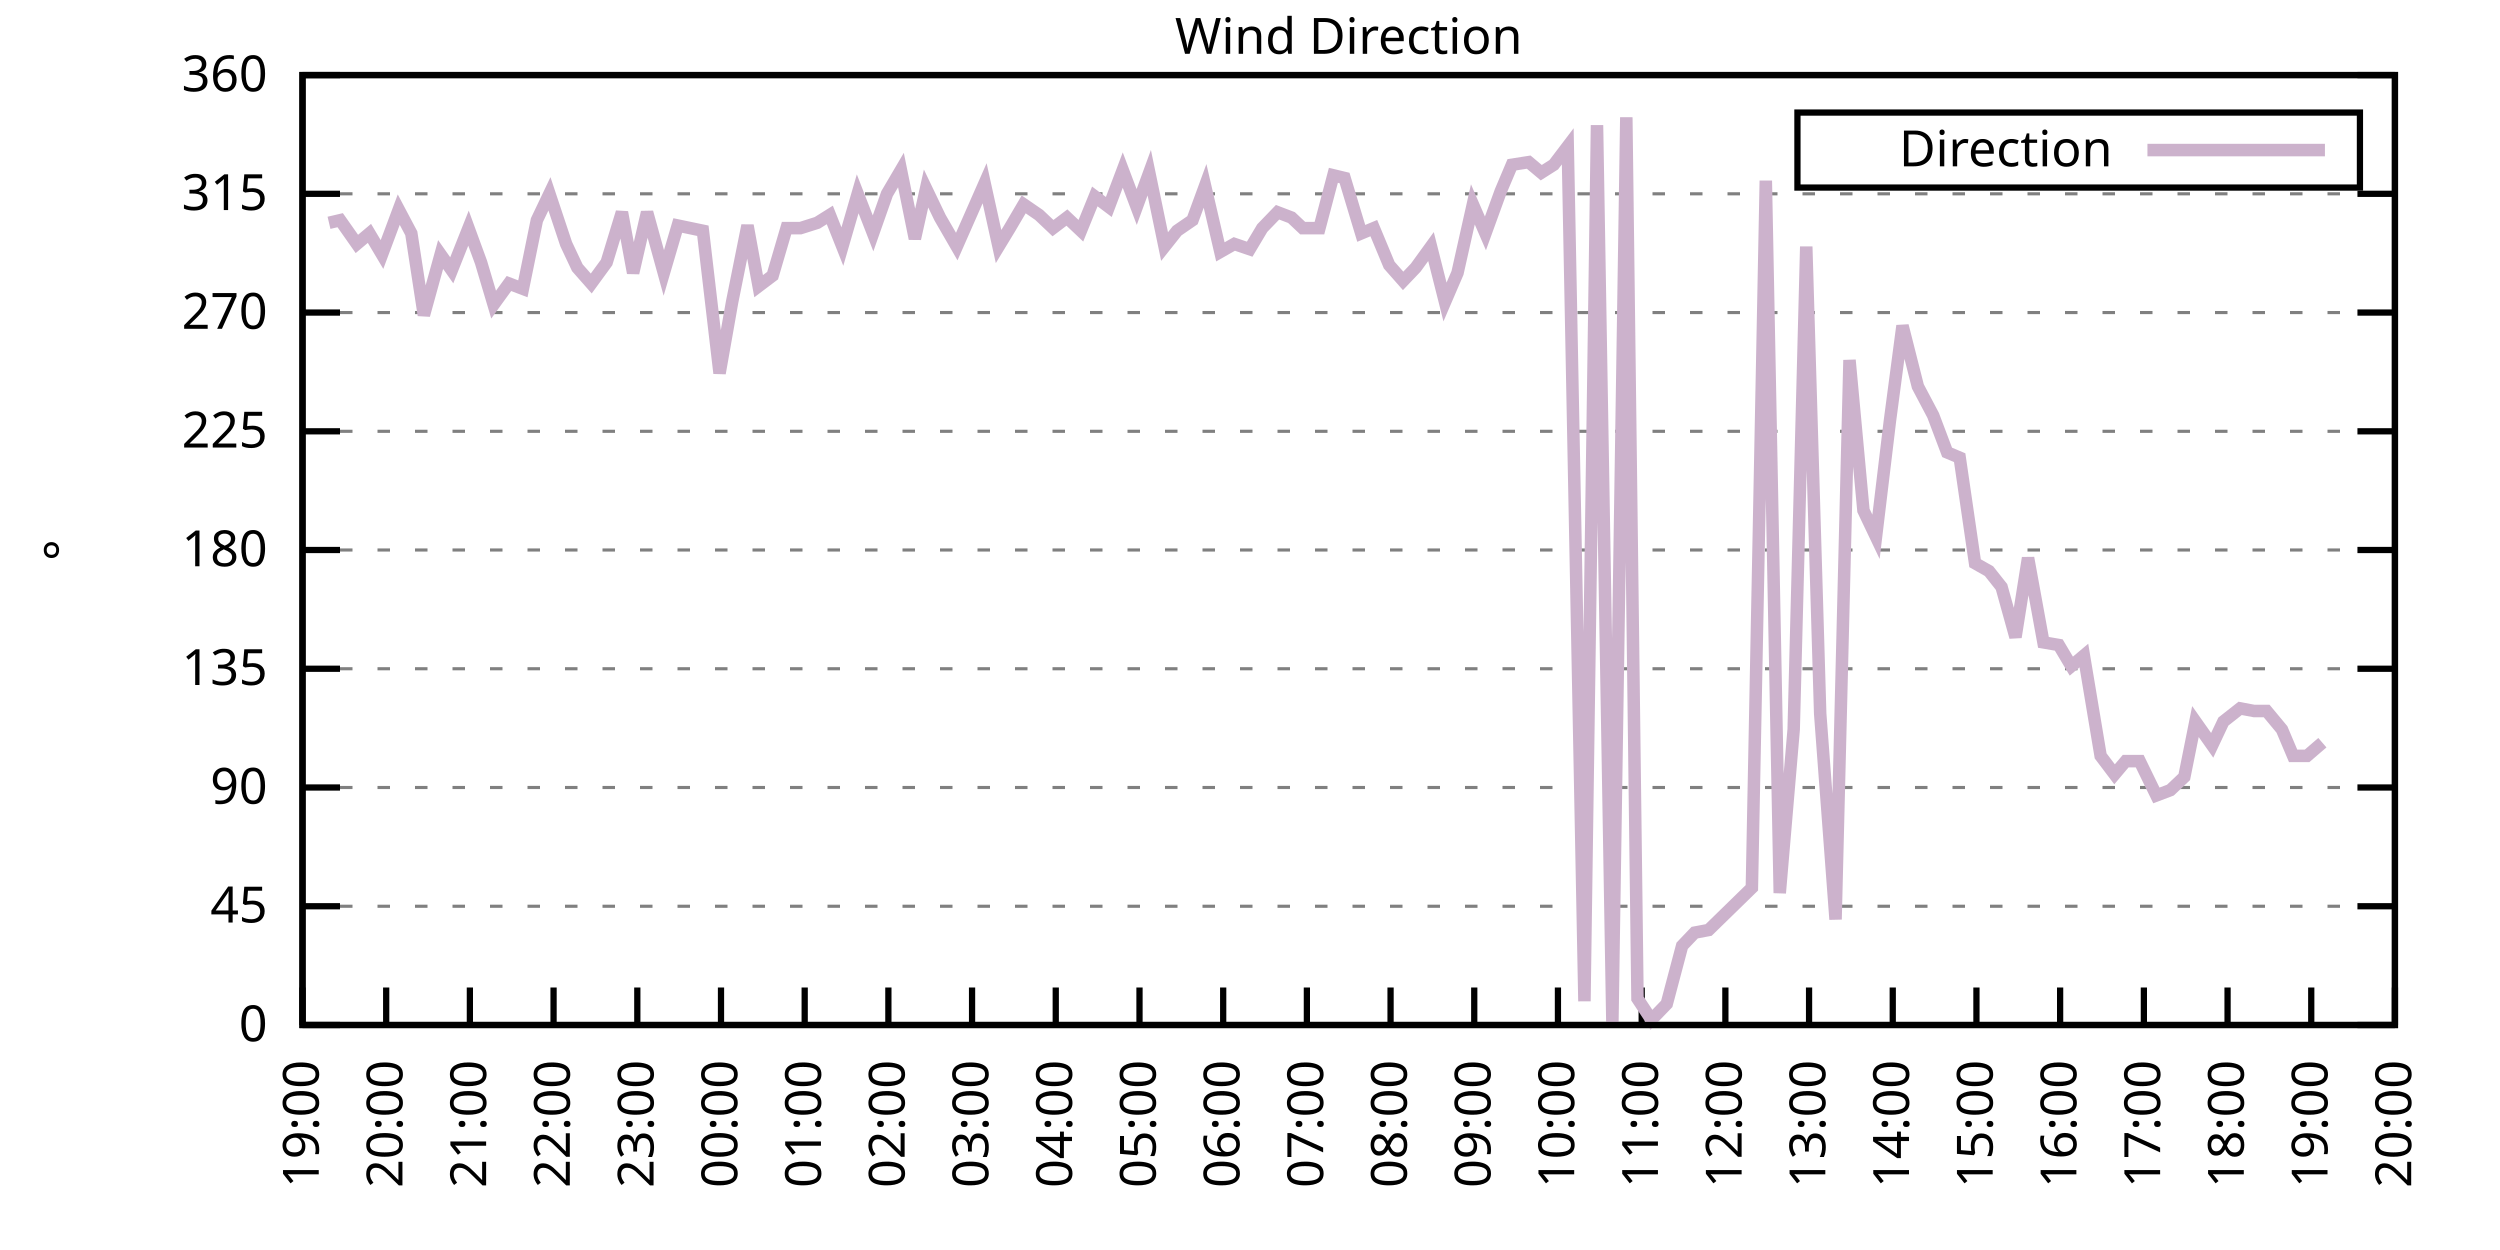
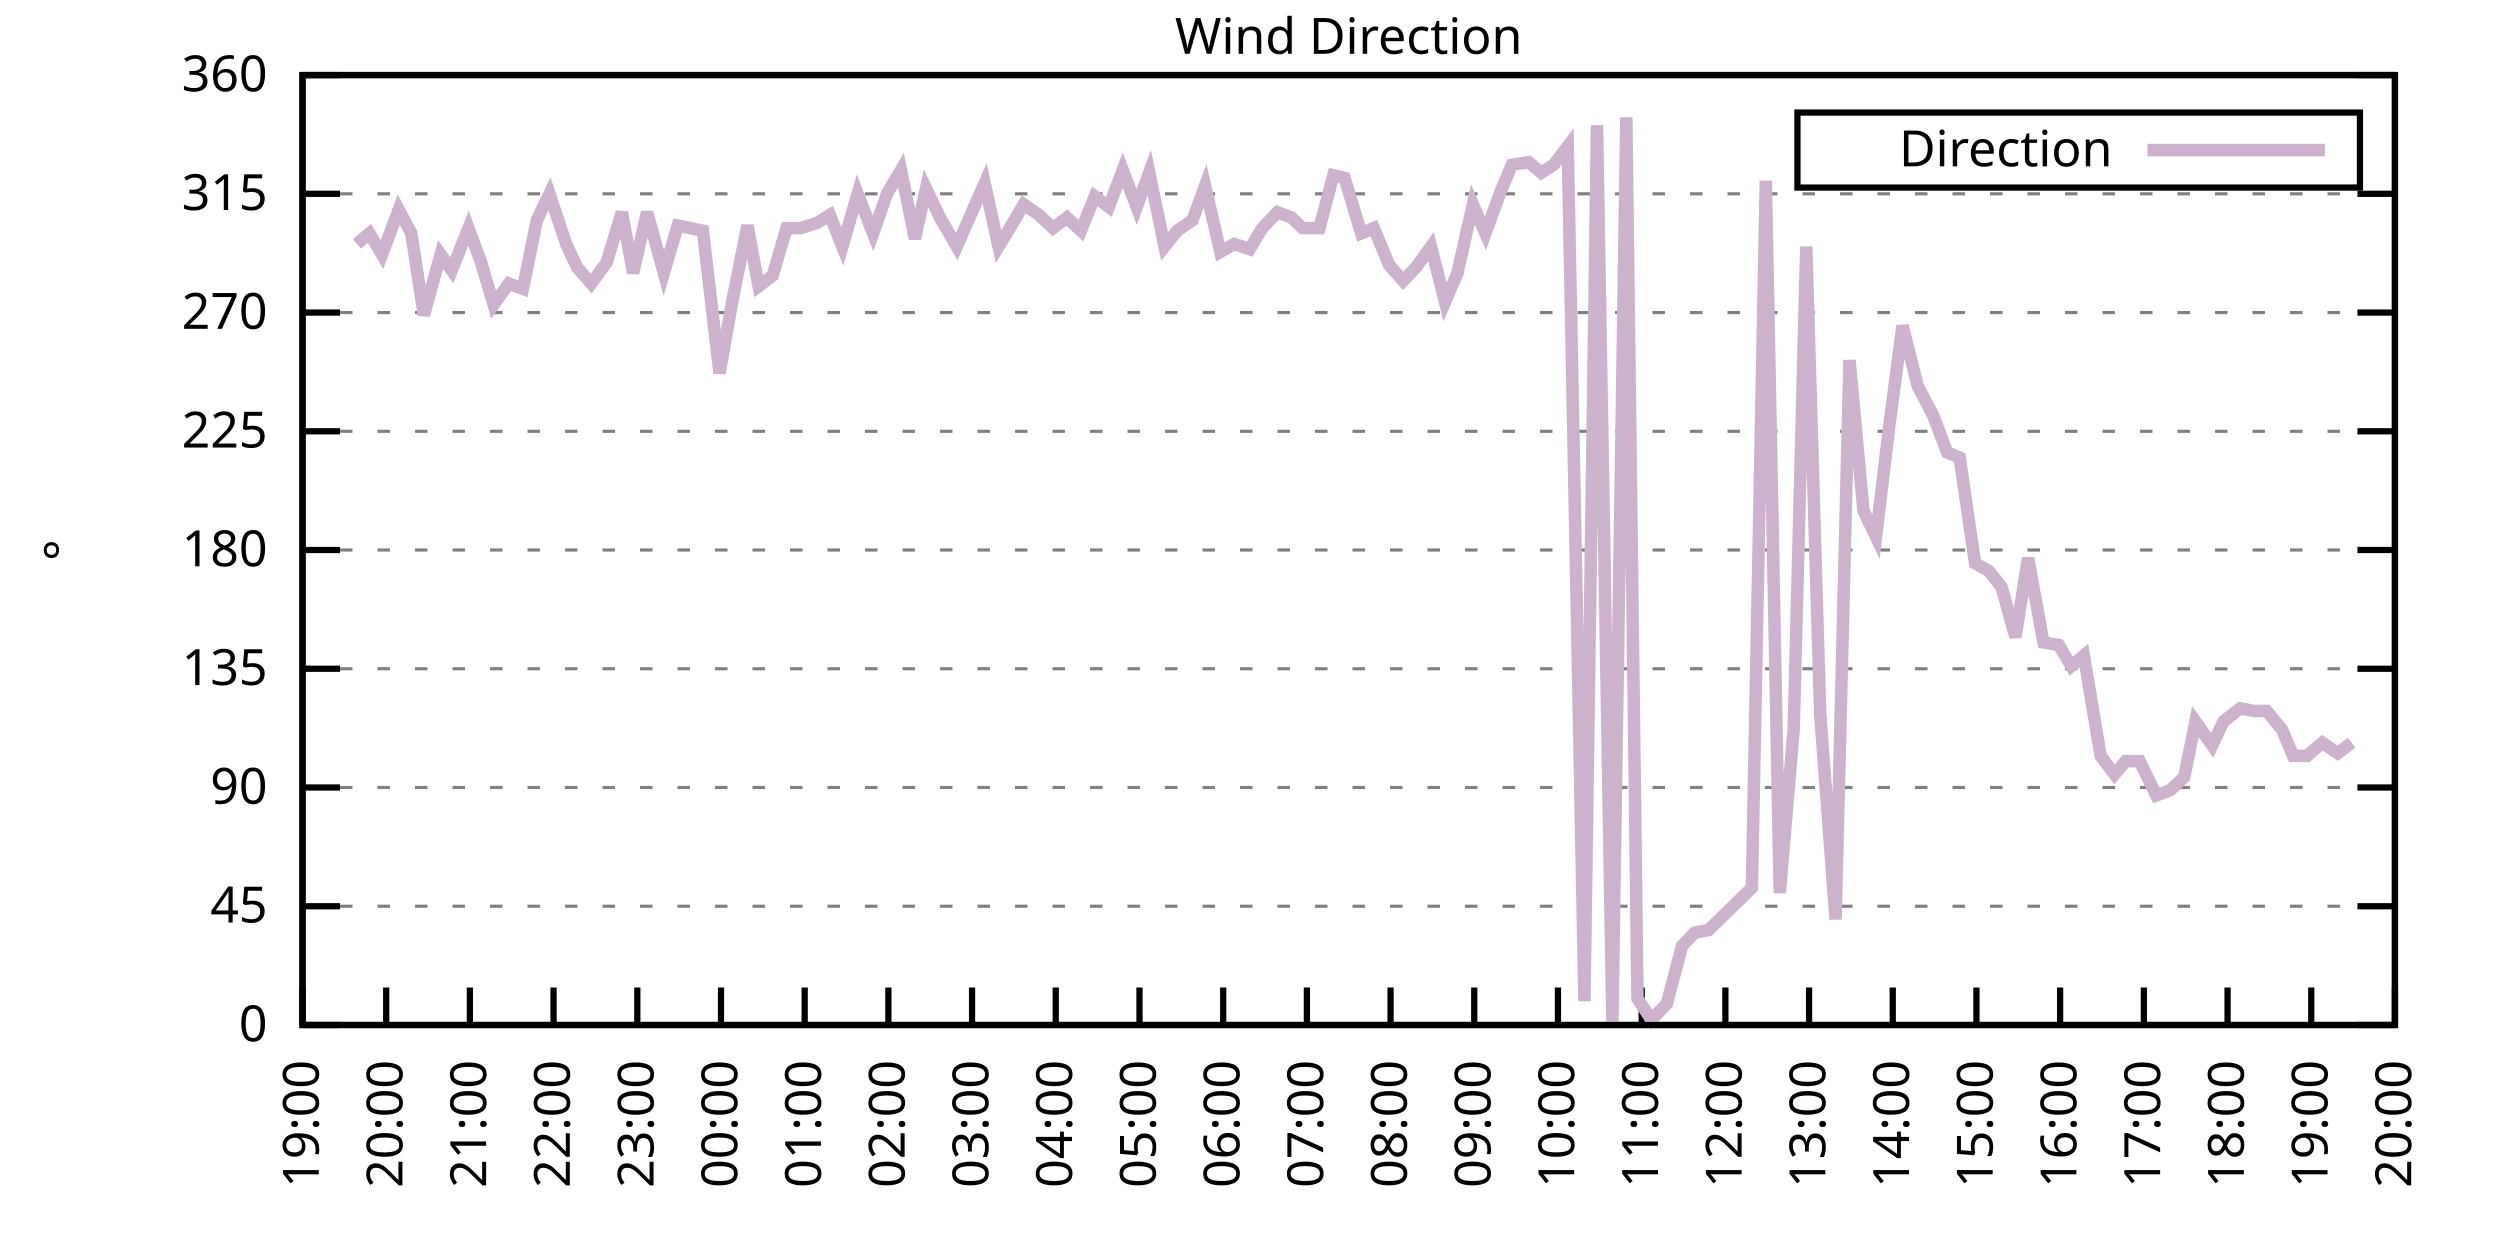
<svg xmlns="http://www.w3.org/2000/svg" xmlns:xlink="http://www.w3.org/1999/xlink" width="400" height="200" viewBox="0 0 400 200">
  <g id="gnuplot_canvas">
    <rect x="0" y="0" width="400" height="200" fill="none" />
    <defs>
      <circle id="gpDot" r="0.5" stroke-width="0.5" stroke="currentColor" />
      <path id="gpPt0" stroke-width="0.333" stroke="currentColor" d="M-1,0 h2 M0,-1 v2" />
      <path id="gpPt1" stroke-width="0.333" stroke="currentColor" d="M-1,-1 L1,1 M1,-1 L-1,1" />
      <path id="gpPt2" stroke-width="0.333" stroke="currentColor" d="M-1,0 L1,0 M0,-1 L0,1 M-1,-1 L1,1 M-1,1 L1,-1" />
      <rect id="gpPt3" stroke-width="0.333" stroke="currentColor" x="-1" y="-1" width="2" height="2" />
      <rect id="gpPt4" stroke-width="0.333" stroke="currentColor" fill="currentColor" x="-1" y="-1" width="2" height="2" />
      <circle id="gpPt5" stroke-width="0.333" stroke="currentColor" cx="0" cy="0" r="1" />
      <use xlink:href="#gpPt5" id="gpPt6" fill="currentColor" stroke="none" />
      <path id="gpPt7" stroke-width="0.333" stroke="currentColor" d="M0,-1.33 L-1.33,0.67 L1.33,0.67 z" />
      <use xlink:href="#gpPt7" id="gpPt8" fill="currentColor" stroke="none" />
      <use xlink:href="#gpPt7" id="gpPt9" stroke="currentColor" transform="rotate(180)" />
      <use xlink:href="#gpPt9" id="gpPt10" fill="currentColor" stroke="none" />
      <use xlink:href="#gpPt3" id="gpPt11" stroke="currentColor" transform="rotate(45)" />
      <use xlink:href="#gpPt11" id="gpPt12" fill="currentColor" stroke="none" />
      <path id="gpPt13" stroke-width="0.333" stroke="currentColor" d="M0,1.330 L1.265,0.411 L0.782,-1.067 L-0.782,-1.076 L-1.265,0.411 z" />
      <use xlink:href="#gpPt13" id="gpPt14" fill="currentColor" stroke="none" />
      <filter id="textbox" filterUnits="objectBoundingBox" x="0" y="0" height="1" width="1">
        <feFlood flood-color="white" flood-opacity="1" result="bgnd" />
        <feComposite in="SourceGraphic" in2="bgnd" operator="atop" />
      </filter>
      <filter id="greybox" filterUnits="objectBoundingBox" x="0" y="0" height="1" width="1">
        <feFlood flood-color="lightgrey" flood-opacity="1" result="grey" />
        <feComposite in="SourceGraphic" in2="grey" operator="atop" />
      </filter>
    </defs>
    <g fill="none" color="white" stroke="currentColor" stroke-width="1.00" stroke-linecap="butt" stroke-linejoin="miter">
</g>
    <g fill="none" color="black" stroke="currentColor" stroke-width="1.00" stroke-linecap="butt" stroke-linejoin="miter">
      <g stroke="none" shape-rendering="crispEdges">
        <polygon fill="rgb(255, 255, 255)" points="48.40,164.00 383.18,164.00 383.18,12.02 48.40,12.02 " />
      </g>
    </g>
    <g fill="none" color="black" stroke="currentColor" stroke-width="1.00" stroke-linecap="butt" stroke-linejoin="miter">
</g>
    <g fill="none" color="black" stroke="black" stroke-width="0.50" stroke-linecap="butt" stroke-linejoin="miter">
</g>
    <g fill="none" color="gray" stroke="currentColor" stroke-width="0.50" stroke-linecap="butt" stroke-linejoin="miter">
      <path stroke="gray" stroke-dasharray="2,4" class="gridline" d="M48.40,164.00 L383.19,164.00  " />
    </g>
    <g fill="none" color="gray" stroke="gray" stroke-width="1.00" stroke-linecap="butt" stroke-linejoin="miter">
</g>
    <g fill="none" color="black" stroke="currentColor" stroke-width="1.00" stroke-linecap="butt" stroke-linejoin="miter">
      <path stroke="black" d="M48.40,164.00 L54.40,164.00 M383.19,164.00 L377.19,164.00  " />
      <g transform="translate(42.80,166.60)" stroke="none" fill="black" font-family="Sans" font-size="8.00" text-anchor="end">
        <text>
          <tspan font-family="Sans"> 0</tspan>
        </text>
      </g>
    </g>
    <g fill="none" color="black" stroke="currentColor" stroke-width="1.00" stroke-linecap="butt" stroke-linejoin="miter">
</g>
    <g fill="none" color="black" stroke="black" stroke-width="0.50" stroke-linecap="butt" stroke-linejoin="miter">
</g>
    <g fill="none" color="gray" stroke="currentColor" stroke-width="0.50" stroke-linecap="butt" stroke-linejoin="miter">
      <path stroke="gray" stroke-dasharray="2,4" class="gridline" d="M48.40,145.00 L383.19,145.00  " />
    </g>
    <g fill="none" color="gray" stroke="gray" stroke-width="1.00" stroke-linecap="butt" stroke-linejoin="miter">
</g>
    <g fill="none" color="black" stroke="currentColor" stroke-width="1.00" stroke-linecap="butt" stroke-linejoin="miter">
      <path stroke="black" d="M48.40,145.00 L54.40,145.00 M383.19,145.00 L377.19,145.00  " />
      <g transform="translate(42.80,147.60)" stroke="none" fill="black" font-family="Sans" font-size="8.00" text-anchor="end">
        <text>
          <tspan font-family="Sans"> 45</tspan>
        </text>
      </g>
    </g>
    <g fill="none" color="black" stroke="currentColor" stroke-width="1.00" stroke-linecap="butt" stroke-linejoin="miter">
</g>
    <g fill="none" color="black" stroke="black" stroke-width="0.50" stroke-linecap="butt" stroke-linejoin="miter">
</g>
    <g fill="none" color="gray" stroke="currentColor" stroke-width="0.50" stroke-linecap="butt" stroke-linejoin="miter">
      <path stroke="gray" stroke-dasharray="2,4" class="gridline" d="M48.40,126.00 L383.19,126.00  " />
    </g>
    <g fill="none" color="gray" stroke="gray" stroke-width="1.00" stroke-linecap="butt" stroke-linejoin="miter">
</g>
    <g fill="none" color="black" stroke="currentColor" stroke-width="1.00" stroke-linecap="butt" stroke-linejoin="miter">
      <path stroke="black" d="M48.40,126.00 L54.40,126.00 M383.19,126.00 L377.19,126.00  " />
      <g transform="translate(42.80,128.60)" stroke="none" fill="black" font-family="Sans" font-size="8.00" text-anchor="end">
        <text>
          <tspan font-family="Sans"> 90</tspan>
        </text>
      </g>
    </g>
    <g fill="none" color="black" stroke="currentColor" stroke-width="1.00" stroke-linecap="butt" stroke-linejoin="miter">
</g>
    <g fill="none" color="black" stroke="black" stroke-width="0.50" stroke-linecap="butt" stroke-linejoin="miter">
</g>
    <g fill="none" color="gray" stroke="currentColor" stroke-width="0.50" stroke-linecap="butt" stroke-linejoin="miter">
      <path stroke="gray" stroke-dasharray="2,4" class="gridline" d="M48.40,107.00 L383.19,107.00  " />
    </g>
    <g fill="none" color="gray" stroke="gray" stroke-width="1.00" stroke-linecap="butt" stroke-linejoin="miter">
</g>
    <g fill="none" color="black" stroke="currentColor" stroke-width="1.00" stroke-linecap="butt" stroke-linejoin="miter">
      <path stroke="black" d="M48.40,107.00 L54.40,107.00 M383.19,107.00 L377.19,107.00  " />
      <g transform="translate(42.80,109.60)" stroke="none" fill="black" font-family="Sans" font-size="8.00" text-anchor="end">
        <text>
          <tspan font-family="Sans"> 135</tspan>
        </text>
      </g>
    </g>
    <g fill="none" color="black" stroke="currentColor" stroke-width="1.00" stroke-linecap="butt" stroke-linejoin="miter">
</g>
    <g fill="none" color="black" stroke="black" stroke-width="0.50" stroke-linecap="butt" stroke-linejoin="miter">
</g>
    <g fill="none" color="gray" stroke="currentColor" stroke-width="0.50" stroke-linecap="butt" stroke-linejoin="miter">
      <path stroke="gray" stroke-dasharray="2,4" class="gridline" d="M48.40,88.00 L383.19,88.00  " />
    </g>
    <g fill="none" color="gray" stroke="gray" stroke-width="1.00" stroke-linecap="butt" stroke-linejoin="miter">
</g>
    <g fill="none" color="black" stroke="currentColor" stroke-width="1.00" stroke-linecap="butt" stroke-linejoin="miter">
      <path stroke="black" d="M48.40,88.00 L54.40,88.00 M383.19,88.00 L377.19,88.00  " />
      <g transform="translate(42.80,90.60)" stroke="none" fill="black" font-family="Sans" font-size="8.00" text-anchor="end">
        <text>
          <tspan font-family="Sans"> 180</tspan>
        </text>
      </g>
    </g>
    <g fill="none" color="black" stroke="currentColor" stroke-width="1.00" stroke-linecap="butt" stroke-linejoin="miter">
</g>
    <g fill="none" color="black" stroke="black" stroke-width="0.50" stroke-linecap="butt" stroke-linejoin="miter">
</g>
    <g fill="none" color="gray" stroke="currentColor" stroke-width="0.50" stroke-linecap="butt" stroke-linejoin="miter">
      <path stroke="gray" stroke-dasharray="2,4" class="gridline" d="M48.40,69.01 L383.19,69.01  " />
    </g>
    <g fill="none" color="gray" stroke="gray" stroke-width="1.00" stroke-linecap="butt" stroke-linejoin="miter">
</g>
    <g fill="none" color="black" stroke="currentColor" stroke-width="1.00" stroke-linecap="butt" stroke-linejoin="miter">
      <path stroke="black" d="M48.40,69.01 L54.40,69.01 M383.19,69.01 L377.19,69.01  " />
      <g transform="translate(42.80,71.61)" stroke="none" fill="black" font-family="Sans" font-size="8.00" text-anchor="end">
        <text>
          <tspan font-family="Sans"> 225</tspan>
        </text>
      </g>
    </g>
    <g fill="none" color="black" stroke="currentColor" stroke-width="1.00" stroke-linecap="butt" stroke-linejoin="miter">
</g>
    <g fill="none" color="black" stroke="black" stroke-width="0.50" stroke-linecap="butt" stroke-linejoin="miter">
</g>
    <g fill="none" color="gray" stroke="currentColor" stroke-width="0.50" stroke-linecap="butt" stroke-linejoin="miter">
      <path stroke="gray" stroke-dasharray="2,4" class="gridline" d="M48.40,50.01 L383.19,50.01  " />
    </g>
    <g fill="none" color="gray" stroke="gray" stroke-width="1.00" stroke-linecap="butt" stroke-linejoin="miter">
</g>
    <g fill="none" color="black" stroke="currentColor" stroke-width="1.00" stroke-linecap="butt" stroke-linejoin="miter">
      <path stroke="black" d="M48.40,50.01 L54.40,50.01 M383.19,50.01 L377.19,50.01  " />
      <g transform="translate(42.80,52.61)" stroke="none" fill="black" font-family="Sans" font-size="8.00" text-anchor="end">
        <text>
          <tspan font-family="Sans"> 270</tspan>
        </text>
      </g>
    </g>
    <g fill="none" color="black" stroke="currentColor" stroke-width="1.00" stroke-linecap="butt" stroke-linejoin="miter">
</g>
    <g fill="none" color="black" stroke="black" stroke-width="0.50" stroke-linecap="butt" stroke-linejoin="miter">
</g>
    <g fill="none" color="gray" stroke="currentColor" stroke-width="0.50" stroke-linecap="butt" stroke-linejoin="miter">
      <path stroke="gray" stroke-dasharray="2,4" class="gridline" d="M48.40,31.01 L383.19,31.01  " />
    </g>
    <g fill="none" color="gray" stroke="gray" stroke-width="1.00" stroke-linecap="butt" stroke-linejoin="miter">
</g>
    <g fill="none" color="black" stroke="currentColor" stroke-width="1.00" stroke-linecap="butt" stroke-linejoin="miter">
      <path stroke="black" d="M48.40,31.01 L54.40,31.01 M383.19,31.01 L377.19,31.01  " />
      <g transform="translate(42.80,33.61)" stroke="none" fill="black" font-family="Sans" font-size="8.00" text-anchor="end">
        <text>
          <tspan font-family="Sans"> 315</tspan>
        </text>
      </g>
    </g>
    <g fill="none" color="black" stroke="currentColor" stroke-width="1.00" stroke-linecap="butt" stroke-linejoin="miter">
</g>
    <g fill="none" color="black" stroke="black" stroke-width="0.50" stroke-linecap="butt" stroke-linejoin="miter">
</g>
    <g fill="none" color="gray" stroke="currentColor" stroke-width="0.50" stroke-linecap="butt" stroke-linejoin="miter">
      <path stroke="gray" stroke-dasharray="2,4" class="gridline" d="M48.40,12.01 L383.19,12.01  " />
    </g>
    <g fill="none" color="gray" stroke="gray" stroke-width="1.00" stroke-linecap="butt" stroke-linejoin="miter">
</g>
    <g fill="none" color="black" stroke="currentColor" stroke-width="1.00" stroke-linecap="butt" stroke-linejoin="miter">
      <path stroke="black" d="M48.40,12.01 L54.40,12.01 M383.19,12.01 L377.19,12.01  " />
      <g transform="translate(42.80,14.61)" stroke="none" fill="black" font-family="Sans" font-size="8.00" text-anchor="end">
        <text>
          <tspan font-family="Sans"> 360</tspan>
        </text>
      </g>
    </g>
    <g fill="none" color="black" stroke="currentColor" stroke-width="1.00" stroke-linecap="butt" stroke-linejoin="miter">
      <path stroke="black" d="M48.40,164.00 L48.40,158.00  " />
      <g transform="translate(51.00,169.60) rotate(270.00)" stroke="none" fill="black" font-family="Sans" font-size="8.00" text-anchor="end">
        <text>
          <tspan font-family="Sans">19:00</tspan>
        </text>
      </g>
    </g>
    <g fill="none" color="black" stroke="currentColor" stroke-width="1.00" stroke-linecap="butt" stroke-linejoin="miter">
      <path stroke="black" d="M61.79,164.00 L61.79,158.00  " />
      <g transform="translate(64.39,169.60) rotate(270.00)" stroke="none" fill="black" font-family="Sans" font-size="8.00" text-anchor="end">
        <text>
          <tspan font-family="Sans">20:00</tspan>
        </text>
      </g>
    </g>
    <g fill="none" color="black" stroke="currentColor" stroke-width="1.00" stroke-linecap="butt" stroke-linejoin="miter">
      <path stroke="black" d="M75.18,164.00 L75.18,158.00  " />
      <g transform="translate(77.78,169.60) rotate(270.00)" stroke="none" fill="black" font-family="Sans" font-size="8.00" text-anchor="end">
        <text>
          <tspan font-family="Sans">21:00</tspan>
        </text>
      </g>
    </g>
    <g fill="none" color="black" stroke="currentColor" stroke-width="1.00" stroke-linecap="butt" stroke-linejoin="miter">
      <path stroke="black" d="M88.57,164.00 L88.57,158.00  " />
      <g transform="translate(91.17,169.60) rotate(270.00)" stroke="none" fill="black" font-family="Sans" font-size="8.00" text-anchor="end">
        <text>
          <tspan font-family="Sans">22:00</tspan>
        </text>
      </g>
    </g>
    <g fill="none" color="black" stroke="currentColor" stroke-width="1.00" stroke-linecap="butt" stroke-linejoin="miter">
      <path stroke="black" d="M101.97,164.00 L101.97,158.00  " />
      <g transform="translate(104.57,169.60) rotate(270.00)" stroke="none" fill="black" font-family="Sans" font-size="8.00" text-anchor="end">
        <text>
          <tspan font-family="Sans">23:00</tspan>
        </text>
      </g>
    </g>
    <g fill="none" color="black" stroke="currentColor" stroke-width="1.00" stroke-linecap="butt" stroke-linejoin="miter">
      <path stroke="black" d="M115.36,164.00 L115.36,158.00  " />
      <g transform="translate(117.96,169.60) rotate(270.00)" stroke="none" fill="black" font-family="Sans" font-size="8.00" text-anchor="end">
        <text>
          <tspan font-family="Sans">00:00</tspan>
        </text>
      </g>
    </g>
    <g fill="none" color="black" stroke="currentColor" stroke-width="1.00" stroke-linecap="butt" stroke-linejoin="miter">
      <path stroke="black" d="M128.75,164.00 L128.75,158.00  " />
      <g transform="translate(131.35,169.60) rotate(270.00)" stroke="none" fill="black" font-family="Sans" font-size="8.00" text-anchor="end">
        <text>
          <tspan font-family="Sans">01:00</tspan>
        </text>
      </g>
    </g>
    <g fill="none" color="black" stroke="currentColor" stroke-width="1.00" stroke-linecap="butt" stroke-linejoin="miter">
      <path stroke="black" d="M142.14,164.00 L142.14,158.00  " />
      <g transform="translate(144.74,169.60) rotate(270.00)" stroke="none" fill="black" font-family="Sans" font-size="8.00" text-anchor="end">
        <text>
          <tspan font-family="Sans">02:00</tspan>
        </text>
      </g>
    </g>
    <g fill="none" color="black" stroke="currentColor" stroke-width="1.00" stroke-linecap="butt" stroke-linejoin="miter">
      <path stroke="black" d="M155.53,164.00 L155.53,158.00  " />
      <g transform="translate(158.13,169.60) rotate(270.00)" stroke="none" fill="black" font-family="Sans" font-size="8.00" text-anchor="end">
        <text>
          <tspan font-family="Sans">03:00</tspan>
        </text>
      </g>
    </g>
    <g fill="none" color="black" stroke="currentColor" stroke-width="1.00" stroke-linecap="butt" stroke-linejoin="miter">
      <path stroke="black" d="M168.92,164.00 L168.92,158.00  " />
      <g transform="translate(171.52,169.60) rotate(270.00)" stroke="none" fill="black" font-family="Sans" font-size="8.00" text-anchor="end">
        <text>
          <tspan font-family="Sans">04:00</tspan>
        </text>
      </g>
    </g>
    <g fill="none" color="black" stroke="currentColor" stroke-width="1.00" stroke-linecap="butt" stroke-linejoin="miter">
      <path stroke="black" d="M182.32,164.00 L182.32,158.00  " />
      <g transform="translate(184.92,169.60) rotate(270.00)" stroke="none" fill="black" font-family="Sans" font-size="8.00" text-anchor="end">
        <text>
          <tspan font-family="Sans">05:00</tspan>
        </text>
      </g>
    </g>
    <g fill="none" color="black" stroke="currentColor" stroke-width="1.00" stroke-linecap="butt" stroke-linejoin="miter">
      <path stroke="black" d="M195.71,164.00 L195.71,158.00  " />
      <g transform="translate(198.31,169.60) rotate(270.00)" stroke="none" fill="black" font-family="Sans" font-size="8.00" text-anchor="end">
        <text>
          <tspan font-family="Sans">06:00</tspan>
        </text>
      </g>
    </g>
    <g fill="none" color="black" stroke="currentColor" stroke-width="1.00" stroke-linecap="butt" stroke-linejoin="miter">
      <path stroke="black" d="M209.10,164.00 L209.10,158.00  " />
      <g transform="translate(211.70,169.60) rotate(270.00)" stroke="none" fill="black" font-family="Sans" font-size="8.00" text-anchor="end">
        <text>
          <tspan font-family="Sans">07:00</tspan>
        </text>
      </g>
    </g>
    <g fill="none" color="black" stroke="currentColor" stroke-width="1.00" stroke-linecap="butt" stroke-linejoin="miter">
      <path stroke="black" d="M222.49,164.00 L222.49,158.00  " />
      <g transform="translate(225.09,169.60) rotate(270.00)" stroke="none" fill="black" font-family="Sans" font-size="8.00" text-anchor="end">
        <text>
          <tspan font-family="Sans">08:00</tspan>
        </text>
      </g>
    </g>
    <g fill="none" color="black" stroke="currentColor" stroke-width="1.00" stroke-linecap="butt" stroke-linejoin="miter">
      <path stroke="black" d="M235.88,164.00 L235.88,158.00  " />
      <g transform="translate(238.48,169.60) rotate(270.00)" stroke="none" fill="black" font-family="Sans" font-size="8.00" text-anchor="end">
        <text>
          <tspan font-family="Sans">09:00</tspan>
        </text>
      </g>
    </g>
    <g fill="none" color="black" stroke="currentColor" stroke-width="1.00" stroke-linecap="butt" stroke-linejoin="miter">
      <path stroke="black" d="M249.27,164.00 L249.27,158.00  " />
      <g transform="translate(251.87,169.60) rotate(270.00)" stroke="none" fill="black" font-family="Sans" font-size="8.00" text-anchor="end">
        <text>
          <tspan font-family="Sans">10:00</tspan>
        </text>
      </g>
    </g>
    <g fill="none" color="black" stroke="currentColor" stroke-width="1.00" stroke-linecap="butt" stroke-linejoin="miter">
      <path stroke="black" d="M262.67,164.00 L262.67,158.00  " />
      <g transform="translate(265.27,169.60) rotate(270.00)" stroke="none" fill="black" font-family="Sans" font-size="8.00" text-anchor="end">
        <text>
          <tspan font-family="Sans">11:00</tspan>
        </text>
      </g>
    </g>
    <g fill="none" color="black" stroke="currentColor" stroke-width="1.00" stroke-linecap="butt" stroke-linejoin="miter">
      <path stroke="black" d="M276.06,164.00 L276.06,158.00  " />
      <g transform="translate(278.66,169.60) rotate(270.00)" stroke="none" fill="black" font-family="Sans" font-size="8.00" text-anchor="end">
        <text>
          <tspan font-family="Sans">12:00</tspan>
        </text>
      </g>
    </g>
    <g fill="none" color="black" stroke="currentColor" stroke-width="1.00" stroke-linecap="butt" stroke-linejoin="miter">
      <path stroke="black" d="M289.45,164.00 L289.45,158.00  " />
      <g transform="translate(292.05,169.60) rotate(270.00)" stroke="none" fill="black" font-family="Sans" font-size="8.00" text-anchor="end">
        <text>
          <tspan font-family="Sans">13:00</tspan>
        </text>
      </g>
    </g>
    <g fill="none" color="black" stroke="currentColor" stroke-width="1.00" stroke-linecap="butt" stroke-linejoin="miter">
      <path stroke="black" d="M302.84,164.00 L302.84,158.00  " />
      <g transform="translate(305.44,169.60) rotate(270.00)" stroke="none" fill="black" font-family="Sans" font-size="8.00" text-anchor="end">
        <text>
          <tspan font-family="Sans">14:00</tspan>
        </text>
      </g>
    </g>
    <g fill="none" color="black" stroke="currentColor" stroke-width="1.00" stroke-linecap="butt" stroke-linejoin="miter">
      <path stroke="black" d="M316.23,164.00 L316.23,158.00  " />
      <g transform="translate(318.83,169.60) rotate(270.00)" stroke="none" fill="black" font-family="Sans" font-size="8.00" text-anchor="end">
        <text>
          <tspan font-family="Sans">15:00</tspan>
        </text>
      </g>
    </g>
    <g fill="none" color="black" stroke="currentColor" stroke-width="1.00" stroke-linecap="butt" stroke-linejoin="miter">
      <path stroke="black" d="M329.62,164.00 L329.62,158.00  " />
      <g transform="translate(332.22,169.60) rotate(270.00)" stroke="none" fill="black" font-family="Sans" font-size="8.00" text-anchor="end">
        <text>
          <tspan font-family="Sans">16:00</tspan>
        </text>
      </g>
    </g>
    <g fill="none" color="black" stroke="currentColor" stroke-width="1.00" stroke-linecap="butt" stroke-linejoin="miter">
      <path stroke="black" d="M343.02,164.00 L343.02,158.00  " />
      <g transform="translate(345.62,169.60) rotate(270.00)" stroke="none" fill="black" font-family="Sans" font-size="8.00" text-anchor="end">
        <text>
          <tspan font-family="Sans">17:00</tspan>
        </text>
      </g>
    </g>
    <g fill="none" color="black" stroke="currentColor" stroke-width="1.00" stroke-linecap="butt" stroke-linejoin="miter">
      <path stroke="black" d="M356.41,164.00 L356.41,158.00  " />
      <g transform="translate(359.01,169.60) rotate(270.00)" stroke="none" fill="black" font-family="Sans" font-size="8.00" text-anchor="end">
        <text>
          <tspan font-family="Sans">18:00</tspan>
        </text>
      </g>
    </g>
    <g fill="none" color="black" stroke="currentColor" stroke-width="1.00" stroke-linecap="butt" stroke-linejoin="miter">
      <path stroke="black" d="M369.80,164.00 L369.80,158.00  " />
      <g transform="translate(372.40,169.60) rotate(270.00)" stroke="none" fill="black" font-family="Sans" font-size="8.00" text-anchor="end">
        <text>
          <tspan font-family="Sans">19:00</tspan>
        </text>
      </g>
    </g>
    <g fill="none" color="black" stroke="currentColor" stroke-width="1.00" stroke-linecap="butt" stroke-linejoin="miter">
      <path stroke="black" d="M383.19,164.00 L383.19,158.00  " />
      <g transform="translate(385.79,169.60) rotate(270.00)" stroke="none" fill="black" font-family="Sans" font-size="8.00" text-anchor="end">
        <text>
          <tspan font-family="Sans">20:00</tspan>
        </text>
      </g>
    </g>
    <g fill="none" color="black" stroke="currentColor" stroke-width="1.00" stroke-linecap="butt" stroke-linejoin="miter">
</g>
    <g fill="none" color="black" stroke="currentColor" stroke-width="1.00" stroke-linecap="butt" stroke-linejoin="miter">
      <path stroke="black" d="M48.40,12.01 L48.40,164.00 L383.19,164.00 L383.19,12.01 L48.40,12.01 Z  " />
    </g>
    <g fill="none" color="black" stroke="currentColor" stroke-width="1.00" stroke-linecap="butt" stroke-linejoin="miter">
</g>
    <g fill="none" color="black" stroke="currentColor" stroke-width="1.00" stroke-linecap="butt" stroke-linejoin="miter">
      <path stroke="black" d="M287.59,30.01 L287.59,18.01 L377.59,18.01 L377.59,30.01 L287.59,30.01 Z  " />
    </g>
    <g id="Wind_direction_plot_1">
      <g fill="none" color="white" stroke="black" stroke-width="2.00" stroke-linecap="butt" stroke-linejoin="miter">
</g>
      <g fill="none" color="black" stroke="currentColor" stroke-width="2.00" stroke-linecap="butt" stroke-linejoin="miter">
        <g transform="translate(337.99,26.61)" stroke="none" fill="black" font-family="Sans" font-size="8.00" text-anchor="end">
          <text>
            <tspan font-family="Sans">Direction</tspan>
          </text>
        </g>
      </g>
      <g fill="none" color="black" stroke="currentColor" stroke-width="2.00" stroke-linecap="butt" stroke-linejoin="miter">
-         <path stroke="rgb(204, 178, 204)" d="M343.59,24.01 L371.99,24.01 M52.64,35.65 L54.43,35.23 L57.10,39.03 L59.11,37.34 L61.12,40.72 L63.80,33.54   L65.81,37.34 L67.82,50.43 L70.50,40.72 L72.28,43.25 L74.96,36.50 L76.97,41.99 L78.98,48.74 L81.43,45.36   L83.66,46.21 L85.90,35.23 L87.91,31.01 L90.58,39.03 L92.37,42.83 L94.60,45.36 L97.06,41.99 L99.51,33.96   L101.30,43.67 L103.53,33.96 L106.21,43.67 L108.44,36.08 L110.45,36.50 L112.46,36.92 L115.13,59.72 L117.14,48.32   L119.60,36.08 L121.38,45.79 L123.62,44.10 L125.85,36.50 L128.08,36.50 L130.76,35.65 L132.77,34.39 L134.78,39.45   L137.23,31.01 L139.69,37.34 L141.92,31.01 L144.15,27.21 L146.38,38.19 L148.17,30.16 L150.40,34.81 L153.08,39.45   L155.31,34.39 L157.54,29.32 L159.77,39.45 L161.56,36.50 L163.79,32.70 L166.25,34.39 L168.48,36.50 L170.71,34.81   L172.94,36.92 L175.17,31.43 L177.41,33.12 L179.64,27.21 L181.87,33.12 L183.88,27.63 L186.33,39.45 L188.34,36.92   L190.80,35.23 L192.81,29.74 L195.26,40.30 L197.49,39.03 L199.95,39.87 L201.96,36.50 L204.41,33.96 L206.64,34.81   L208.43,36.50 L211.11,36.50 L213.34,28.05 L215.13,28.48 L217.80,37.34 L219.81,36.50 L222.27,42.41 L224.50,44.94   L226.51,42.83 L228.96,39.45 L231.20,48.32 L233.20,43.67 L235.66,32.70 L237.67,37.34 L240.12,30.59 L241.91,26.36   L244.59,25.94 L246.60,27.63 L248.60,26.36 L250.84,23.41 L253.51,160.20 L255.52,20.03 L257.98,163.58 L260.21,18.77   L262.00,159.78 L264.23,163.16 L266.68,160.62 L269.14,151.33 L271.15,149.22 L273.38,148.80 L280.30,142.05 L282.53,28.90   L284.76,142.89 L286.99,116.71 L289.00,39.45 L291.23,114.18 L293.69,147.11 L295.92,57.61 L298.15,81.67 L300.16,85.89   L302.39,67.32 L304.40,52.12 L306.86,61.83 L309.31,66.47 L311.54,72.38 L313.55,73.23 L316.01,90.12 L318.24,91.38   L320.25,93.92 L322.48,101.94 L324.49,89.27 L326.95,102.78 L329.40,103.20 L331.41,106.58 L333.42,104.89 L336.10,120.94   L338.33,123.89 L340.11,121.78 L342.35,121.78 L345.02,127.27 L347.26,126.42 L349.49,124.31 L351.27,115.45 L353.95,119.25   L355.74,115.45 L358.42,113.34 L360.65,113.76 L362.66,113.76 L365.11,116.71 L366.90,120.94 L369.13,120.94 L371.58,118.83    " />
+         <path stroke="rgb(204, 178, 204)" d="M343.59,24.01 L371.99,24.01 M57.10,39.03 L59.11,37.34 L61.12,40.72 L63.80,33.54 L65.81,37.34 L67.82,50.43   L70.50,40.72 L72.28,43.25 L74.96,36.50 L76.97,41.99 L78.98,48.74 L81.43,45.36 L83.66,46.21 L85.90,35.23   L87.91,31.01 L90.58,39.03 L92.37,42.83 L94.60,45.36 L97.06,41.99 L99.51,33.96 L101.30,43.67 L103.53,33.96   L106.21,43.67 L108.44,36.08 L110.45,36.50 L112.46,36.92 L115.13,59.72 L117.14,48.32 L119.60,36.08 L121.38,45.79   L123.62,44.10 L125.85,36.50 L128.08,36.50 L130.76,35.65 L132.77,34.39 L134.78,39.45 L137.23,31.01 L139.69,37.34   L141.92,31.01 L144.15,27.21 L146.38,38.19 L148.17,30.16 L150.40,34.81 L153.08,39.45 L155.31,34.39 L157.54,29.32   L159.77,39.45 L161.56,36.50 L163.79,32.70 L166.25,34.39 L168.48,36.50 L170.71,34.81 L172.94,36.92 L175.17,31.43   L177.41,33.12 L179.64,27.21 L181.87,33.12 L183.88,27.63 L186.33,39.45 L188.34,36.92 L190.80,35.23 L192.81,29.74   L195.26,40.30 L197.49,39.03 L199.95,39.87 L201.96,36.50 L204.41,33.96 L206.64,34.81 L208.43,36.50 L211.11,36.50   L213.34,28.05 L215.13,28.48 L217.80,37.34 L219.81,36.50 L222.27,42.41 L224.50,44.94 L226.51,42.83 L228.96,39.45   L231.20,48.32 L233.20,43.67 L235.66,32.70 L237.67,37.34 L240.12,30.59 L241.91,26.36 L244.59,25.94 L246.60,27.63   L248.60,26.36 L250.84,23.41 L253.51,160.20 L255.52,20.03 L257.98,163.58 L260.21,18.77 L262.00,159.78 L264.23,163.16   L266.68,160.62 L269.14,151.33 L271.15,149.22 L273.38,148.80 L280.30,142.05 L282.53,28.90 L284.76,142.89 L286.99,116.71   L289.00,39.45 L291.23,114.18 L293.69,147.11 L295.92,57.61 L298.15,81.67 L300.16,85.89 L302.39,67.32 L304.40,52.12   L306.86,61.83 L309.31,66.47 L311.54,72.38 L313.55,73.23 L316.01,90.12 L318.24,91.38 L320.25,93.92 L322.48,101.94   L324.49,89.27 L326.95,102.78 L329.40,103.20 L331.41,106.58 L333.42,104.89 L336.10,120.94 L338.33,123.89 L340.11,121.78   L342.35,121.78 L345.02,127.27 L347.26,126.42 L349.49,124.31 L351.27,115.45 L353.95,119.25 L355.74,115.45 L358.42,113.34   L360.65,113.76 L362.66,113.76 L365.11,116.71 L366.90,120.94 L369.13,120.94 L371.58,118.83 L374.04,120.51 L376.27,118.83    " />
      </g>
    </g>
    <g fill="none" color="black" stroke="currentColor" stroke-width="2.00" stroke-linecap="butt" stroke-linejoin="miter">
</g>
    <g fill="none" color="black" stroke="black" stroke-width="1.00" stroke-linecap="butt" stroke-linejoin="miter">
</g>
    <g fill="none" color="black" stroke="currentColor" stroke-width="1.00" stroke-linecap="butt" stroke-linejoin="miter">
      <path stroke="black" d="M48.40,12.01 L48.40,164.00 L383.19,164.00 L383.19,12.01 L48.40,12.01 Z  " />
      <g transform="translate(12.80,88.01) rotate(270.00)" stroke="none" fill="black" font-family="Sans" font-size="8.00" text-anchor="middle">
        <text>
          <tspan font-family="Sans">°</tspan>
        </text>
      </g>
    </g>
    <g fill="none" color="black" stroke="currentColor" stroke-width="1.00" stroke-linecap="butt" stroke-linejoin="miter">
</g>
    <g fill="none" color="black" stroke="currentColor" stroke-width="1.00" stroke-linecap="butt" stroke-linejoin="miter">
      <g transform="translate(215.79,8.61)" stroke="none" fill="black" font-family="Sans" font-size="8.00" text-anchor="middle">
        <text>
          <tspan font-family="Sans">Wind Direction</tspan>
        </text>
      </g>
    </g>
    <g fill="none" color="black" stroke="currentColor" stroke-width="1.00" stroke-linecap="butt" stroke-linejoin="miter">
</g>
  </g>
</svg>
